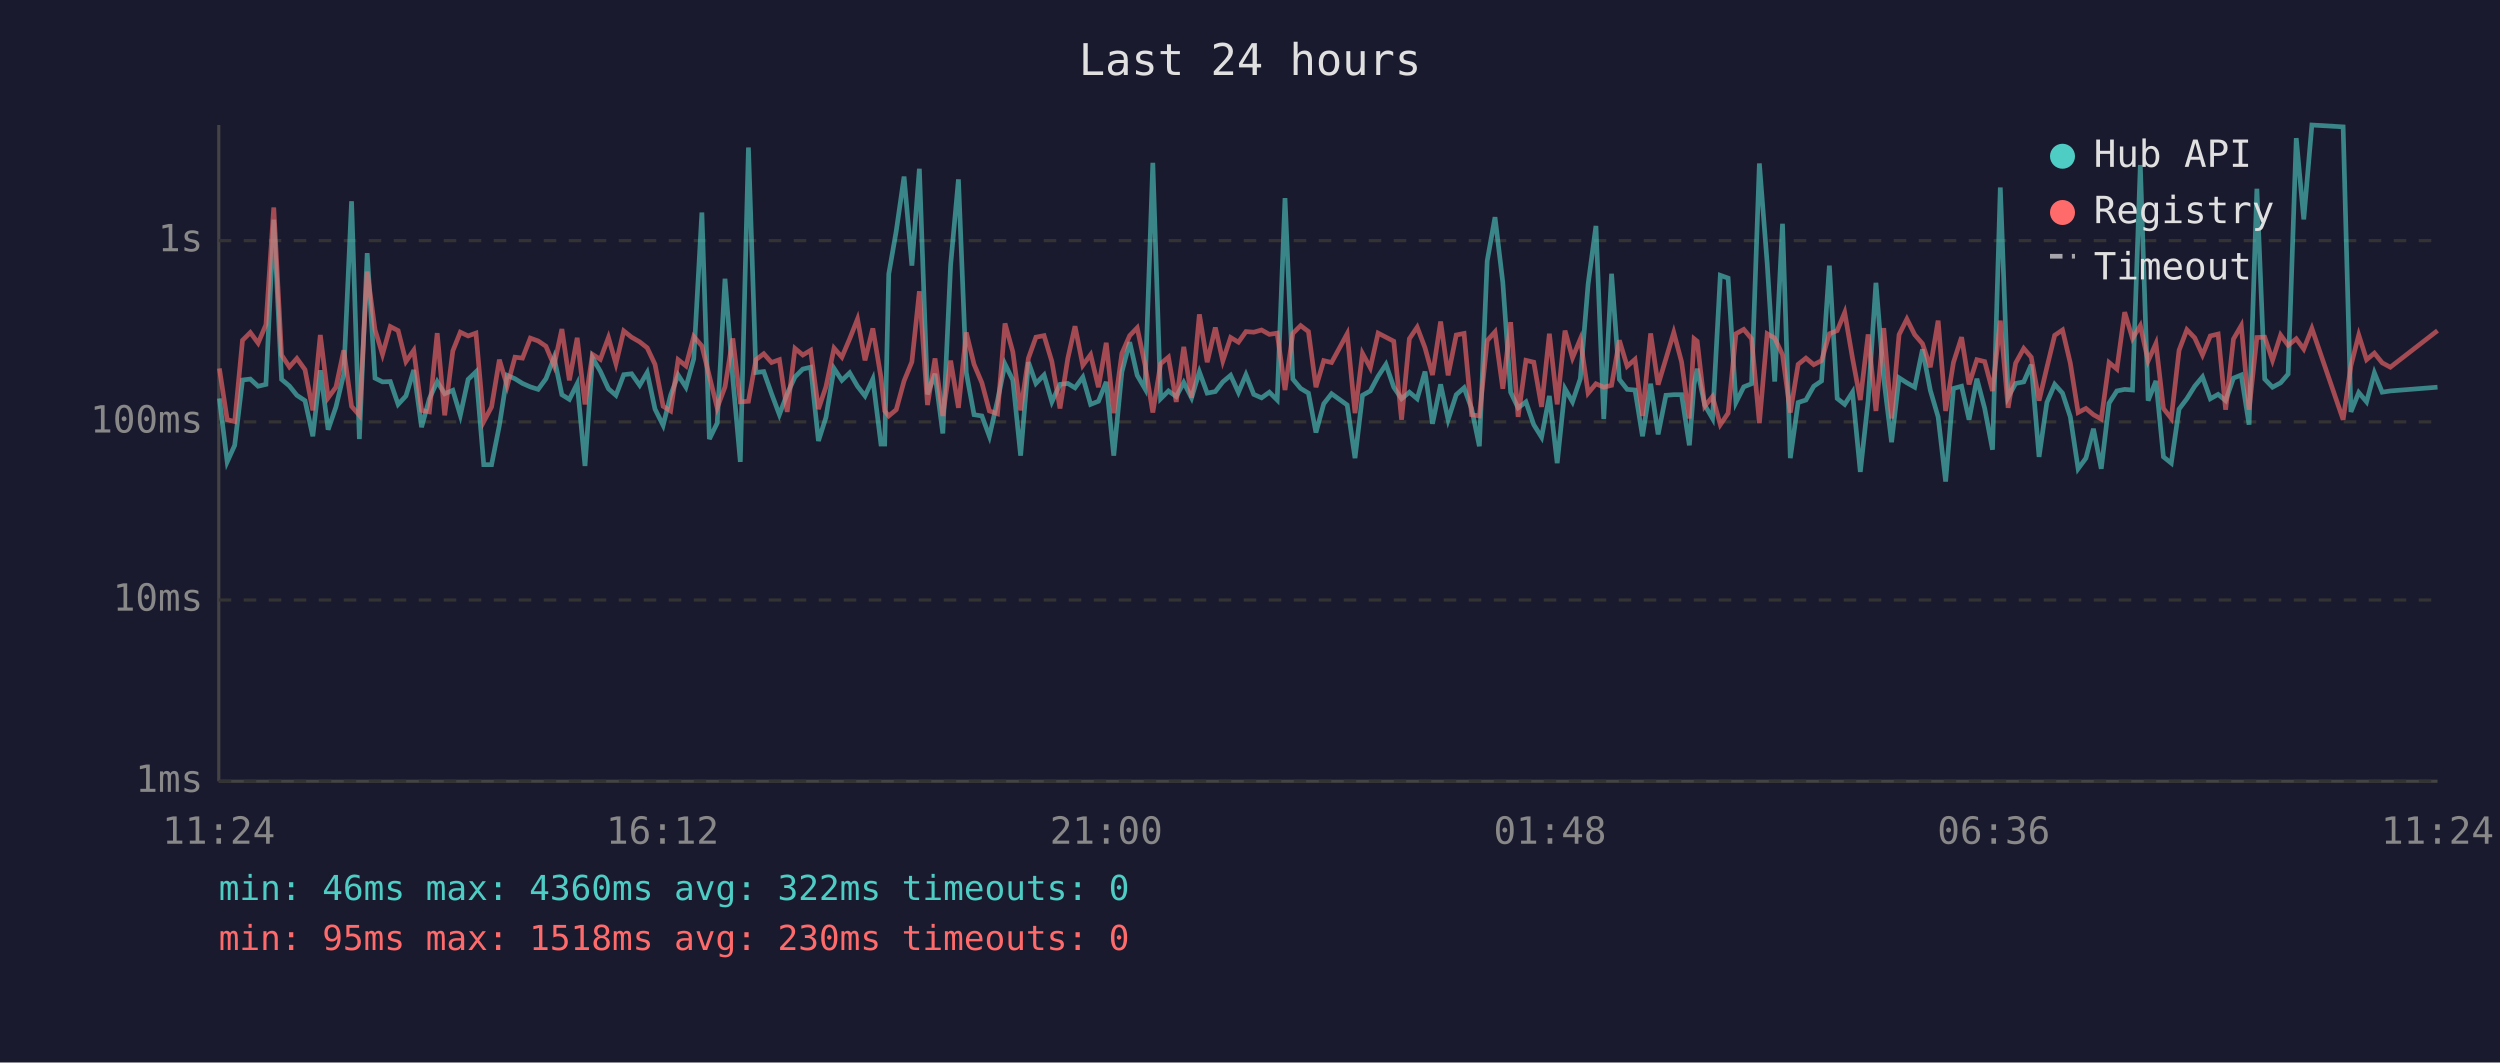
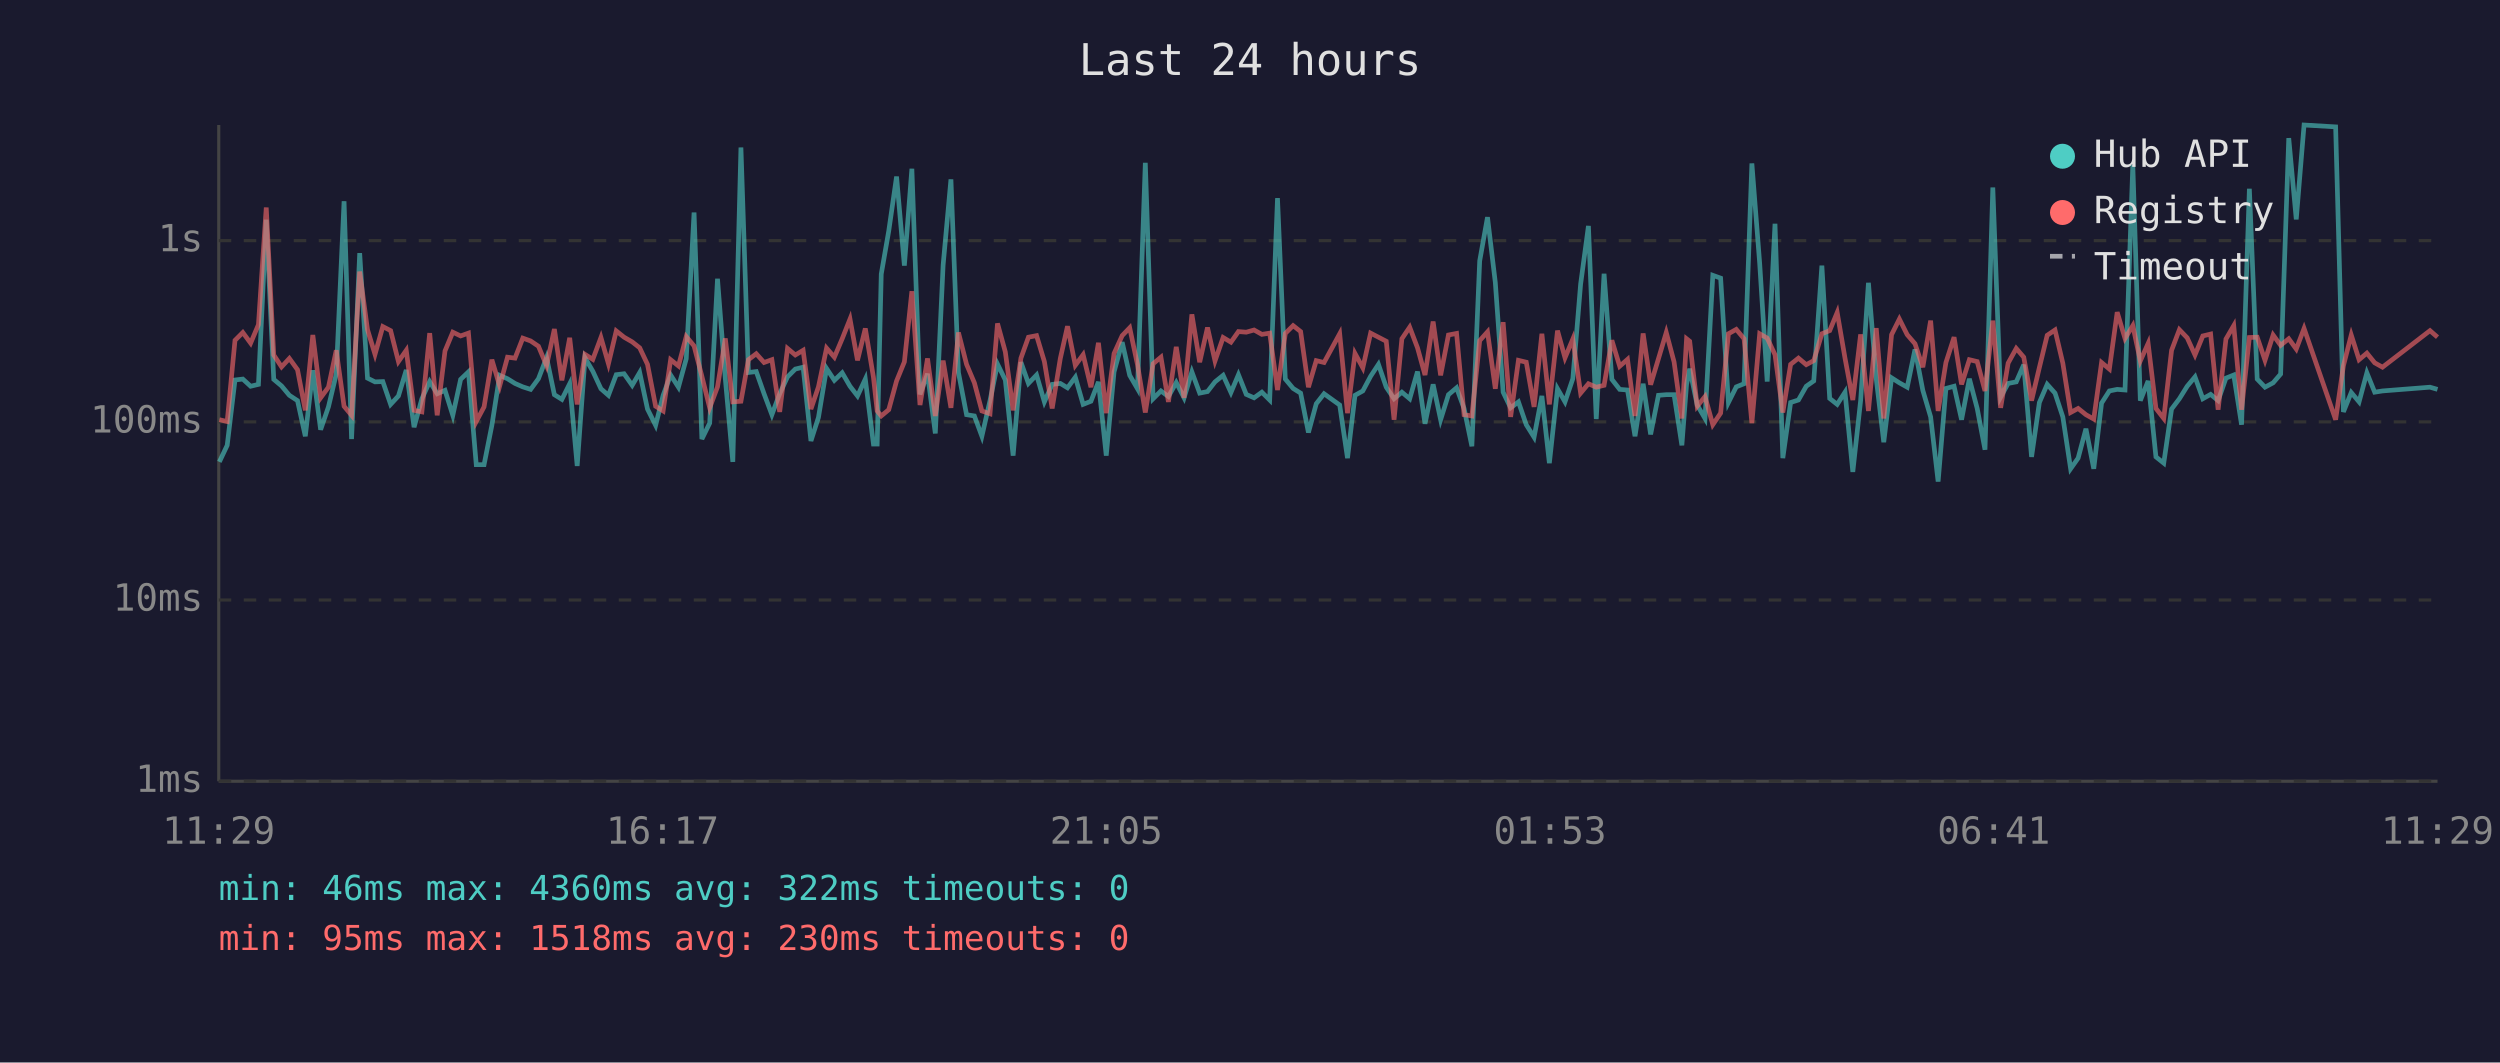
<svg xmlns="http://www.w3.org/2000/svg" viewBox="0 0 800 340" font-family="monospace" font-size="12">
  <rect width="800" height="340" fill="#1a1a2e" />
  <text x="400" y="24" fill="#e0e0e0" font-size="14" text-anchor="middle">Last 24 hours</text>
  <line x1="70" y1="40" x2="70" y2="250" stroke="#444" stroke-width="1" />
  <line x1="70" y1="250" x2="780" y2="250" stroke="#444" stroke-width="1" />
  <line x1="70" y1="250" x2="780" y2="250" stroke="#333" stroke-width="1" stroke-dasharray="4" />
  <text x="65" y="250" fill="#888" text-anchor="end" dominant-baseline="middle">1ms</text>
  <line x1="70" y1="192" x2="780" y2="192" stroke="#333" stroke-width="1" stroke-dasharray="4" />
  <text x="65" y="192" fill="#888" text-anchor="end" dominant-baseline="middle">10ms</text>
  <line x1="70" y1="135" x2="780" y2="135" stroke="#333" stroke-width="1" stroke-dasharray="4" />
  <text x="65" y="135" fill="#888" text-anchor="end" dominant-baseline="middle">100ms</text>
  <line x1="70" y1="77" x2="780" y2="77" stroke="#333" stroke-width="1" stroke-dasharray="4" />
  <text x="65" y="77" fill="#888" text-anchor="end" dominant-baseline="middle">1s</text>
-   <text x="70" y="270" fill="#888" text-anchor="middle">11:24</text>
-   <text x="212" y="270" fill="#888" text-anchor="middle">16:12</text>
-   <text x="354" y="270" fill="#888" text-anchor="middle">21:00</text>
-   <text x="496" y="270" fill="#888" text-anchor="middle">01:48</text>
-   <text x="638" y="270" fill="#888" text-anchor="middle">06:36</text>
-   <text x="780" y="270" fill="#888" text-anchor="middle">11:24</text>
-   <polyline points="70.2,127.5 72.7,147.8 75.1,142.5 77.6,121.6 80.1,121.3 82.6,123.6 85.1,123.0 87.6,70.3 90.1,121.4 92.6,123.5 95.0,126.5 97.6,128.2 100.1,139.6 102.5,118.5 105.0,137.5 107.5,130.2 110.0,119.7 112.5,64.4 115.0,140.5 117.5,81.0 120.0,121.0 122.4,122.2 124.9,122.1 127.4,129.4 129.9,126.7 132.4,118.4 134.9,136.7 137.4,127.6 139.9,122.1 142.3,126.0 144.9,124.9 147.3,132.9 149.8,121.4 152.3,119.0 154.8,148.7 157.3,148.7 159.8,136.1 162.3,120.1 164.8,121.2 167.2,122.7 169.7,123.8 172.2,124.6 174.7,121.2 177.3,114.4 179.8,126.3 182.2,127.8 184.7,122.8 187.2,149.1 189.6,114.5 192.1,118.8 194.7,124.4 197.1,126.5 199.6,119.9 202.1,119.6 204.7,123.3 207.1,119.2 209.6,130.9 212.2,136.1 214.6,126.5 217.0,120.0 219.5,123.9 222.0,114.8 224.6,68.0 227.0,140.5 229.5,135.4 232.0,89.2 234.5,121.2 236.9,147.8 239.5,47.2 241.9,119.2 244.4,118.9 246.9,126.0 249.4,132.7 251.9,126.0 254.4,120.6 256.9,118.1 259.4,117.5 261.9,141.1 264.3,133.6 266.9,117.9 269.4,121.7 271.9,119.3 274.4,123.6 276.8,126.7 279.3,121.3 281.9,142.1 283.1,142.1 284.4,87.7 286.8,73.9 289.3,56.5 291.8,85.0 294.2,54.0 296.8,126.2 299.2,119.6 301.7,138.7 304.2,84.8 306.7,57.4 309.2,119.2 311.7,132.7 314.2,133.1 316.6,139.6 319.2,128.2 321.6,116.5 324.1,121.6 326.6,145.8 329.1,115.9 331.5,122.7 334.1,120.0 336.6,128.6 339.2,123.0 341.7,122.7 344.0,124.1 346.5,120.7 349.0,129.4 351.5,128.4 354.0,122.2 356.4,145.8 359.0,119.0 361.5,109.5 363.9,120.1 366.4,124.4 368.9,52.1 371.4,127.6 373.9,125.1 376.4,126.9 378.8,122.4 381.3,127.3 383.8,119.0 386.3,125.8 388.9,125.3 391.3,122.2 393.8,120.1 396.3,125.6 398.7,119.9 401.2,126.2 403.7,127.3 406.2,125.5 408.7,128.0 411.2,63.4 413.7,121.3 416.2,124.3 418.7,125.8 421.1,138.4 423.6,129.2 426.1,126.0 431.1,129.6 433.6,146.6 436.0,126.5 438.5,125.1 441.0,120.4 443.5,116.6 446.0,123.9 448.5,127.6 451.0,125.5 453.5,127.6 456.0,118.9 458.4,135.6 461.0,123.0 463.4,134.3 466.0,126.3 468.5,124.1 470.9,130.7 473.4,142.8 475.9,83.5 478.4,69.5 480.9,90.4 483.4,125.5 485.8,130.5 488.3,128.6 490.8,135.9 493.3,139.9 495.8,126.7 498.3,148.2 500.8,124.4 503.2,128.6 505.7,121.2 508.2,90.9 510.7,72.3 513.2,134.1 515.7,87.6 518.2,121.4 520.7,124.6 523.2,124.8 525.6,139.6 528.2,122.8 530.6,139.0 533.1,126.5 535.6,126.3 538.1,126.3 540.6,142.5 542.1,123.0 543.1,118.0 545.5,129.6 548.0,133.9 550.5,88.1 553.0,89.0 555.5,128.8 558.0,123.8 560.5,122.8 563.0,52.3 565.5,84.3 567.9,122.1 570.4,71.6 572.9,146.6 575.4,128.8 577.9,128.0 580.4,123.6 582.9,121.9 585.4,85.0 587.9,127.5 590.3,129.4 592.8,125.5 595.3,151.0 597.8,128.2 600.3,90.5 602.8,121.2 605.3,141.5 607.7,120.9 610.2,122.5 612.7,123.9 615.2,111.8 617.7,124.9 620.2,133.4 622.6,154.1 625.1,124.3 627.7,123.6 630.1,134.3 632.6,121.2 635.1,130.7 637.6,143.9 640.1,60.0 642.6,127.1 645.0,122.7 647.6,122.2 650.0,116.7 652.5,146.2 655.0,128.8 657.5,123.0 660.0,125.8 662.5,133.4 665.0,150.0 667.5,146.6 669.9,137.2 672.4,150.0 674.9,129.0 677.4,125.1 679.9,124.6 682.4,124.8 684.9,52.8 687.4,128.2 689.9,121.9 692.3,146.2 694.8,148.2 697.3,130.9 699.8,127.6 702.3,123.6 704.8,120.6 707.3,127.6 709.8,126.2 712.2,128.2 714.7,121.0 717.2,120.0 719.7,135.9 722.2,60.4 724.7,121.3 727.2,123.9 729.8,122.5 732.2,119.7 734.8,44.2 737.2,70.2 739.8,40.0 749.8,40.6 752.3,131.8 754.8,125.6 757.3,128.6 759.8,119.3 762.3,125.5 764.9,125.1 780.0,123.9" fill="none" stroke="#4ecdc4" stroke-width="1.5" opacity="0.6" />
-   <polyline points="70.2,117.9 72.7,134.3 75.1,134.9 77.6,108.9 80.1,106.4 82.6,109.8 85.1,103.9 87.6,66.4 90.1,113.6 92.6,117.4 95.0,114.7 97.6,118.3 100.1,131.3 102.5,107.2 105.0,127.3 107.5,123.9 110.0,112.1 112.5,130.0 115.0,132.9 117.5,86.9 120.0,105.5 122.4,113.4 124.9,104.5 127.4,105.8 129.9,115.7 132.4,112.1 134.9,131.3 137.4,131.8 139.9,106.6 142.3,132.9 144.9,112.3 147.3,106.3 149.8,107.5 152.3,106.6 154.8,134.9 157.3,130.2 159.8,115.1 162.3,123.5 164.8,114.3 167.2,114.6 169.7,108.2 172.2,109.1 174.7,110.8 177.3,117.0 179.8,105.3 182.2,121.7 184.7,108.1 187.2,129.4 189.6,113.4 192.1,115.0 194.7,108.0 197.1,116.4 199.6,105.9 202.1,107.9 204.7,109.4 207.1,111.3 209.6,116.6 212.2,130.0 214.6,131.5 217.0,115.1 219.5,117.1 222.0,107.7 224.6,110.7 227.0,120.4 229.5,130.5 232.0,123.8 234.5,108.3 236.9,128.6 239.5,128.4 241.9,115.1 244.4,113.2 246.9,116.0 249.4,115.1 251.9,131.8 254.4,111.5 256.9,113.6 259.4,112.1 261.9,130.9 264.3,123.8 266.9,111.4 269.4,114.3 271.9,108.4 274.4,102.1 276.8,115.3 279.3,105.1 281.9,120.7 283.1,131.5 284.4,133.1 286.8,131.1 289.3,121.9 291.8,115.8 294.2,93.2 296.8,129.6 299.2,114.7 301.7,133.1 304.2,115.4 306.7,130.5 309.2,106.4 311.7,116.6 314.2,122.5 316.6,131.5 319.2,132.4 321.6,103.5 324.1,112.6 326.6,131.3 329.1,114.6 331.5,107.9 334.1,107.4 336.6,115.7 339.2,130.7 341.7,114.7 344.0,104.4 346.5,116.9 349.0,113.5 351.5,123.9 354.0,109.7 356.4,132.2 359.0,113.1 361.5,107.4 363.9,104.9 366.4,116.7 368.9,132.0 371.4,116.4 373.9,114.3 376.4,128.6 378.8,111.0 381.3,127.3 383.8,100.6 386.3,115.9 388.9,104.8 391.3,115.5 393.8,108.0 396.3,109.5 398.7,106.1 401.2,106.3 403.7,105.6 406.2,107.0 408.7,106.6 411.2,124.8 413.7,106.7 416.2,104.2 418.7,106.1 421.1,123.9 423.6,115.4 426.1,116.0 431.1,106.8 433.6,132.2 436.0,113.1 438.5,117.7 441.0,106.6 443.5,107.9 446.0,109.2 448.5,134.3 451.0,108.4 453.5,104.7 456.0,111.3 458.4,120.0 461.0,102.9 463.4,120.1 466.0,107.2 468.5,106.7 470.9,132.7 473.4,133.1 475.9,109.0 478.4,106.2 480.9,124.4 483.4,103.1 485.8,133.4 488.3,115.3 490.8,115.9 493.3,130.2 495.8,106.8 498.3,129.4 500.8,105.8 503.2,114.5 505.7,108.5 508.2,125.8 510.7,122.8 513.2,123.9 515.7,123.3 518.2,108.9 520.7,117.2 523.2,115.0 525.6,133.1 528.2,106.7 530.6,123.1 533.1,114.8 535.6,106.4 538.1,115.8 540.6,133.9 542.1,108.4 543.1,109.2 545.5,130.0 548.0,126.9 550.5,135.9 553.0,132.2 555.5,106.8 558.0,105.4 560.5,108.4 563.0,135.4 565.5,106.8 567.9,108.2 570.4,113.5 572.9,132.0 575.4,116.6 577.9,114.6 580.4,116.7 582.9,115.4 585.4,106.8 587.9,105.8 590.3,100.0 592.8,114.6 595.3,128.0 597.8,107.0 600.3,131.5 602.8,105.0 605.3,133.9 607.7,107.1 610.2,102.1 612.7,107.1 615.2,110.0 617.7,117.5 620.2,102.6 622.6,131.5 625.1,116.0 627.7,107.9 630.1,123.0 632.6,115.1 635.1,115.7 637.6,125.1 640.1,102.6 642.6,130.5 645.0,116.2 647.6,111.5 650.0,114.3 652.5,128.2 655.0,117.6 657.5,107.3 660.0,105.6 662.5,116.2 665.0,132.0 667.5,130.7 669.9,132.7 672.4,134.1 674.9,116.0 677.4,118.1 679.9,99.9 682.4,108.3 684.9,104.2 687.4,115.5 689.9,109.9 692.3,130.7 694.8,133.9 697.3,112.1 699.8,105.5 702.3,108.1 704.8,113.6 707.3,107.5 709.8,106.9 712.2,131.1 714.7,108.5 717.2,104.2 719.7,131.1 722.2,108.0 724.7,107.9 727.2,115.3 729.8,107.2 732.2,110.5 734.8,108.4 737.2,111.7 739.8,105.1 749.8,134.3 752.3,117.0 754.8,107.2 757.3,115.1 759.8,113.0 762.3,116.1 764.9,117.5 780.0,105.8" fill="none" stroke="#ff6b6b" stroke-width="1.5" opacity="0.6" />
+   <text x="70" y="270" fill="#888" text-anchor="middle">11:29</text>
+   <text x="212" y="270" fill="#888" text-anchor="middle">16:17</text>
+   <text x="354" y="270" fill="#888" text-anchor="middle">21:05</text>
+   <text x="496" y="270" fill="#888" text-anchor="middle">01:53</text>
+   <text x="638" y="270" fill="#888" text-anchor="middle">06:41</text>
+   <text x="780" y="270" fill="#888" text-anchor="middle">11:29</text>
+   <polyline points="70.2,147.8 72.7,142.5 75.2,121.6 77.7,121.3 80.2,123.6 82.7,123.0 85.2,70.3 87.6,121.4 90.1,123.5 92.6,126.5 95.2,128.2 97.7,139.6 100.1,118.5 102.6,137.5 105.1,130.2 107.6,119.7 110.1,64.4 112.5,140.5 115.1,81.0 117.6,121.0 120.0,122.2 122.5,122.1 125.0,129.4 127.5,126.7 130.0,118.4 132.5,136.7 135.0,127.6 137.5,122.1 139.9,126.0 142.4,124.9 144.9,132.9 147.4,121.4 149.9,119.0 152.4,148.7 154.9,148.7 157.4,136.1 159.9,120.1 162.4,121.2 164.8,122.7 167.3,123.8 169.8,124.6 172.3,121.2 174.9,114.4 177.4,126.3 179.8,127.8 182.3,122.8 184.7,149.1 187.2,114.5 189.7,118.8 192.3,124.4 194.7,126.5 197.2,119.9 199.7,119.6 202.3,123.3 204.7,119.2 207.2,130.9 209.8,136.1 212.2,126.5 214.6,120.0 217.1,123.9 219.6,114.8 222.1,68.0 224.6,140.5 227.1,135.4 229.6,89.2 232.1,121.2 234.5,147.8 237.1,47.2 239.5,119.2 242.0,118.9 244.5,126.0 247.0,132.7 249.5,126.0 252.0,120.6 254.5,118.1 257.0,117.5 259.5,141.1 261.9,133.6 264.5,117.9 267.0,121.7 269.5,119.3 272.0,123.6 274.4,126.7 276.9,121.3 279.5,142.1 280.7,142.1 282.0,87.7 284.4,73.9 286.9,56.5 289.4,85.0 291.8,54.0 294.4,126.2 296.8,119.6 299.3,138.7 301.8,84.8 304.3,57.4 306.7,119.2 309.3,132.7 311.8,133.1 314.2,139.6 316.8,128.2 319.2,116.5 321.7,121.6 324.2,145.8 326.7,115.9 329.1,122.7 331.7,120.0 334.2,128.6 336.7,123.0 339.3,122.7 341.6,124.1 344.1,120.7 346.6,129.4 349.1,128.4 351.5,122.2 354.0,145.8 356.5,119.0 359.1,109.5 361.5,120.1 364.0,124.4 366.5,52.1 369.0,127.6 371.5,125.1 373.9,126.9 376.4,122.4 378.9,127.3 381.4,119.0 383.9,125.8 386.4,125.3 388.8,122.2 391.4,120.1 393.9,125.6 396.3,119.9 398.8,126.2 401.3,127.3 403.8,125.5 406.3,128.0 408.8,63.4 411.3,121.3 413.8,124.3 416.2,125.8 418.7,138.4 421.2,129.2 423.7,126.0 428.7,129.6 431.2,146.6 433.6,126.5 436.1,125.1 438.6,120.4 441.1,116.6 443.6,123.9 446.1,127.6 448.6,125.5 451.1,127.6 453.6,118.9 456.0,135.6 458.6,123.0 461.0,134.3 463.5,126.3 466.1,124.1 468.5,130.7 471.0,142.8 473.5,83.5 476.0,69.5 478.5,90.4 481.0,125.5 483.4,130.5 485.9,128.6 488.4,135.9 490.9,139.9 493.4,126.7 495.8,148.2 498.4,124.4 500.8,128.6 503.3,121.2 505.8,90.9 508.3,72.3 510.8,134.1 513.3,87.6 515.8,121.4 518.3,124.6 520.8,124.8 523.2,139.6 525.8,122.8 528.2,139.0 530.7,126.5 533.2,126.3 535.7,126.3 538.2,142.5 539.7,123.0 540.7,118.0 543.1,129.6 545.6,133.9 548.1,88.1 550.6,89.0 553.1,128.8 555.6,123.8 558.1,122.8 560.6,52.3 563.1,84.3 565.5,122.1 568.0,71.6 570.5,146.6 573.0,128.8 575.5,128.0 578.0,123.6 580.4,121.9 583.0,85.0 585.5,127.5 587.9,129.4 590.4,125.5 592.9,151.0 595.4,128.2 597.9,90.5 600.4,121.2 602.8,141.5 605.3,120.9 607.8,122.5 610.3,123.9 612.8,111.8 615.3,124.9 617.8,133.4 620.2,154.1 622.7,124.3 625.3,123.6 627.7,134.3 630.2,121.2 632.7,130.7 635.2,143.9 637.7,60.0 640.2,127.1 642.6,122.7 645.2,122.2 647.6,116.7 650.1,146.2 652.6,128.8 655.1,123.0 657.6,125.8 660.1,133.4 662.6,150.0 665.0,146.6 667.5,137.2 670.0,150.0 672.5,129.0 675.0,125.1 677.5,124.6 680.0,124.8 682.5,52.8 684.9,128.2 687.4,121.9 689.9,146.2 692.4,148.2 694.9,130.9 697.4,127.6 699.9,123.6 702.4,120.6 704.9,127.6 707.4,126.2 709.8,128.2 712.3,121.0 714.8,120.0 717.3,135.9 719.8,60.4 722.3,121.3 724.8,123.9 727.4,122.5 729.8,119.7 732.4,44.2 734.8,70.2 737.3,40.0 747.4,40.6 749.9,131.8 752.4,125.6 754.9,128.6 757.4,119.3 759.9,125.5 762.4,125.1 777.6,123.9 780.0,124.6" fill="none" stroke="#4ecdc4" stroke-width="1.5" opacity="0.6" />
+   <polyline points="70.2,134.3 72.7,134.9 75.2,108.9 77.7,106.4 80.2,109.8 82.7,103.9 85.2,66.4 87.6,113.6 90.1,117.4 92.6,114.7 95.2,118.3 97.7,131.3 100.1,107.2 102.6,127.3 105.1,123.9 107.6,112.1 110.1,130.0 112.5,132.9 115.1,86.9 117.6,105.5 120.0,113.4 122.5,104.5 125.0,105.8 127.5,115.7 130.0,112.1 132.5,131.3 135.0,131.8 137.5,106.6 139.9,132.9 142.4,112.3 144.9,106.3 147.4,107.5 149.9,106.6 152.4,134.9 154.9,130.2 157.4,115.1 159.9,123.5 162.4,114.3 164.8,114.6 167.3,108.2 169.8,109.1 172.3,110.8 174.9,117.0 177.4,105.3 179.8,121.7 182.3,108.1 184.7,129.4 187.2,113.4 189.7,115.0 192.3,108.0 194.7,116.4 197.2,105.9 199.7,107.9 202.3,109.4 204.7,111.3 207.2,116.6 209.8,130.0 212.2,131.5 214.6,115.1 217.1,117.1 219.6,107.7 222.1,110.7 224.6,120.4 227.1,130.5 229.6,123.8 232.1,108.3 234.5,128.6 237.1,128.4 239.5,115.1 242.0,113.2 244.5,116.0 247.0,115.1 249.5,131.8 252.0,111.5 254.5,113.6 257.0,112.1 259.5,130.9 261.9,123.8 264.5,111.4 267.0,114.3 269.5,108.4 272.0,102.1 274.4,115.3 276.9,105.1 279.5,120.7 280.7,131.5 282.0,133.1 284.4,131.1 286.9,121.9 289.4,115.8 291.8,93.2 294.4,129.6 296.8,114.7 299.3,133.1 301.8,115.4 304.3,130.5 306.7,106.4 309.3,116.6 311.8,122.5 314.2,131.5 316.8,132.4 319.2,103.5 321.7,112.6 324.2,131.3 326.7,114.6 329.1,107.9 331.7,107.4 334.2,115.7 336.7,130.7 339.3,114.7 341.6,104.4 344.1,116.9 346.6,113.5 349.1,123.9 351.5,109.7 354.0,132.2 356.5,113.1 359.1,107.4 361.5,104.9 364.0,116.7 366.5,132.0 369.0,116.4 371.5,114.3 373.9,128.6 376.4,111.0 378.9,127.3 381.4,100.6 383.9,115.9 386.4,104.8 388.8,115.5 391.4,108.0 393.9,109.5 396.3,106.1 398.8,106.3 401.3,105.6 403.8,107.0 406.3,106.6 408.8,124.8 411.3,106.7 413.8,104.2 416.2,106.1 418.7,123.9 421.2,115.4 423.7,116.0 428.7,106.8 431.2,132.2 433.6,113.1 436.1,117.7 438.6,106.6 441.1,107.9 443.6,109.2 446.1,134.3 448.6,108.4 451.1,104.7 453.6,111.3 456.0,120.0 458.6,102.9 461.0,120.1 463.5,107.2 466.1,106.7 468.5,132.7 471.0,133.1 473.5,109.0 476.0,106.2 478.5,124.4 481.0,103.1 483.4,133.4 485.9,115.3 488.4,115.9 490.9,130.2 493.4,106.8 495.8,129.4 498.4,105.8 500.8,114.5 503.3,108.5 505.8,125.8 508.3,122.8 510.8,123.9 513.3,123.3 515.8,108.9 518.3,117.2 520.8,115.0 523.2,133.1 525.8,106.7 528.2,123.1 530.7,114.8 533.2,106.4 535.7,115.8 538.2,133.9 539.7,108.4 540.7,109.2 543.1,130.0 545.6,126.9 548.1,135.9 550.6,132.2 553.1,106.8 555.6,105.4 558.1,108.4 560.6,135.4 563.1,106.8 565.5,108.2 568.0,113.5 570.5,132.0 573.0,116.6 575.5,114.6 578.0,116.7 580.4,115.4 583.0,106.8 585.5,105.8 587.9,100.0 590.4,114.6 592.9,128.0 595.4,107.0 597.9,131.5 600.4,105.0 602.8,133.9 605.3,107.1 607.8,102.1 610.3,107.1 612.8,110.0 615.3,117.5 617.8,102.6 620.2,131.5 622.7,116.0 625.3,107.9 627.7,123.0 630.2,115.1 632.7,115.7 635.2,125.1 637.7,102.6 640.2,130.5 642.6,116.2 645.2,111.5 647.6,114.3 650.1,128.2 652.6,117.6 655.1,107.3 657.6,105.6 660.1,116.2 662.6,132.0 665.0,130.7 667.5,132.7 670.0,134.1 672.5,116.0 675.0,118.1 677.5,99.9 680.0,108.3 682.5,104.2 684.9,115.5 687.4,109.9 689.9,130.7 692.4,133.9 694.9,112.1 697.4,105.5 699.9,108.1 702.4,113.6 704.9,107.5 707.4,106.9 709.8,131.1 712.3,108.5 714.8,104.2 717.3,131.1 719.8,108.0 722.3,107.9 724.8,115.3 727.4,107.2 729.8,110.5 732.4,108.4 734.8,111.7 737.3,105.1 747.4,134.3 749.9,117.0 752.4,107.2 754.9,115.1 757.4,113.0 759.9,116.1 762.4,117.5 777.6,105.8 780.0,107.9" fill="none" stroke="#ff6b6b" stroke-width="1.5" opacity="0.6" />
  <circle cx="660" cy="50" r="4" fill="#4ecdc4" />
  <text x="670" y="50" fill="#e0e0e0" dominant-baseline="middle">Hub API</text>
  <circle cx="660" cy="68" r="4" fill="#ff6b6b" />
  <text x="670" y="68" fill="#e0e0e0" dominant-baseline="middle">Registry</text>
  <line x1="656" y1="82" x2="664" y2="82" stroke="#e0e0e0" stroke-width="1.5" stroke-dasharray="4,3" opacity="0.7" />
  <text x="670" y="86" fill="#e0e0e0" dominant-baseline="middle">Timeout</text>
  <text x="70" y="288" fill="#4ecdc4" font-size="11">min: 46ms  max: 4360ms  avg: 322ms  timeouts: 0</text>
  <text x="70" y="304" fill="#ff6b6b" font-size="11">min: 95ms  max: 1518ms  avg: 230ms  timeouts: 0</text>
</svg>
